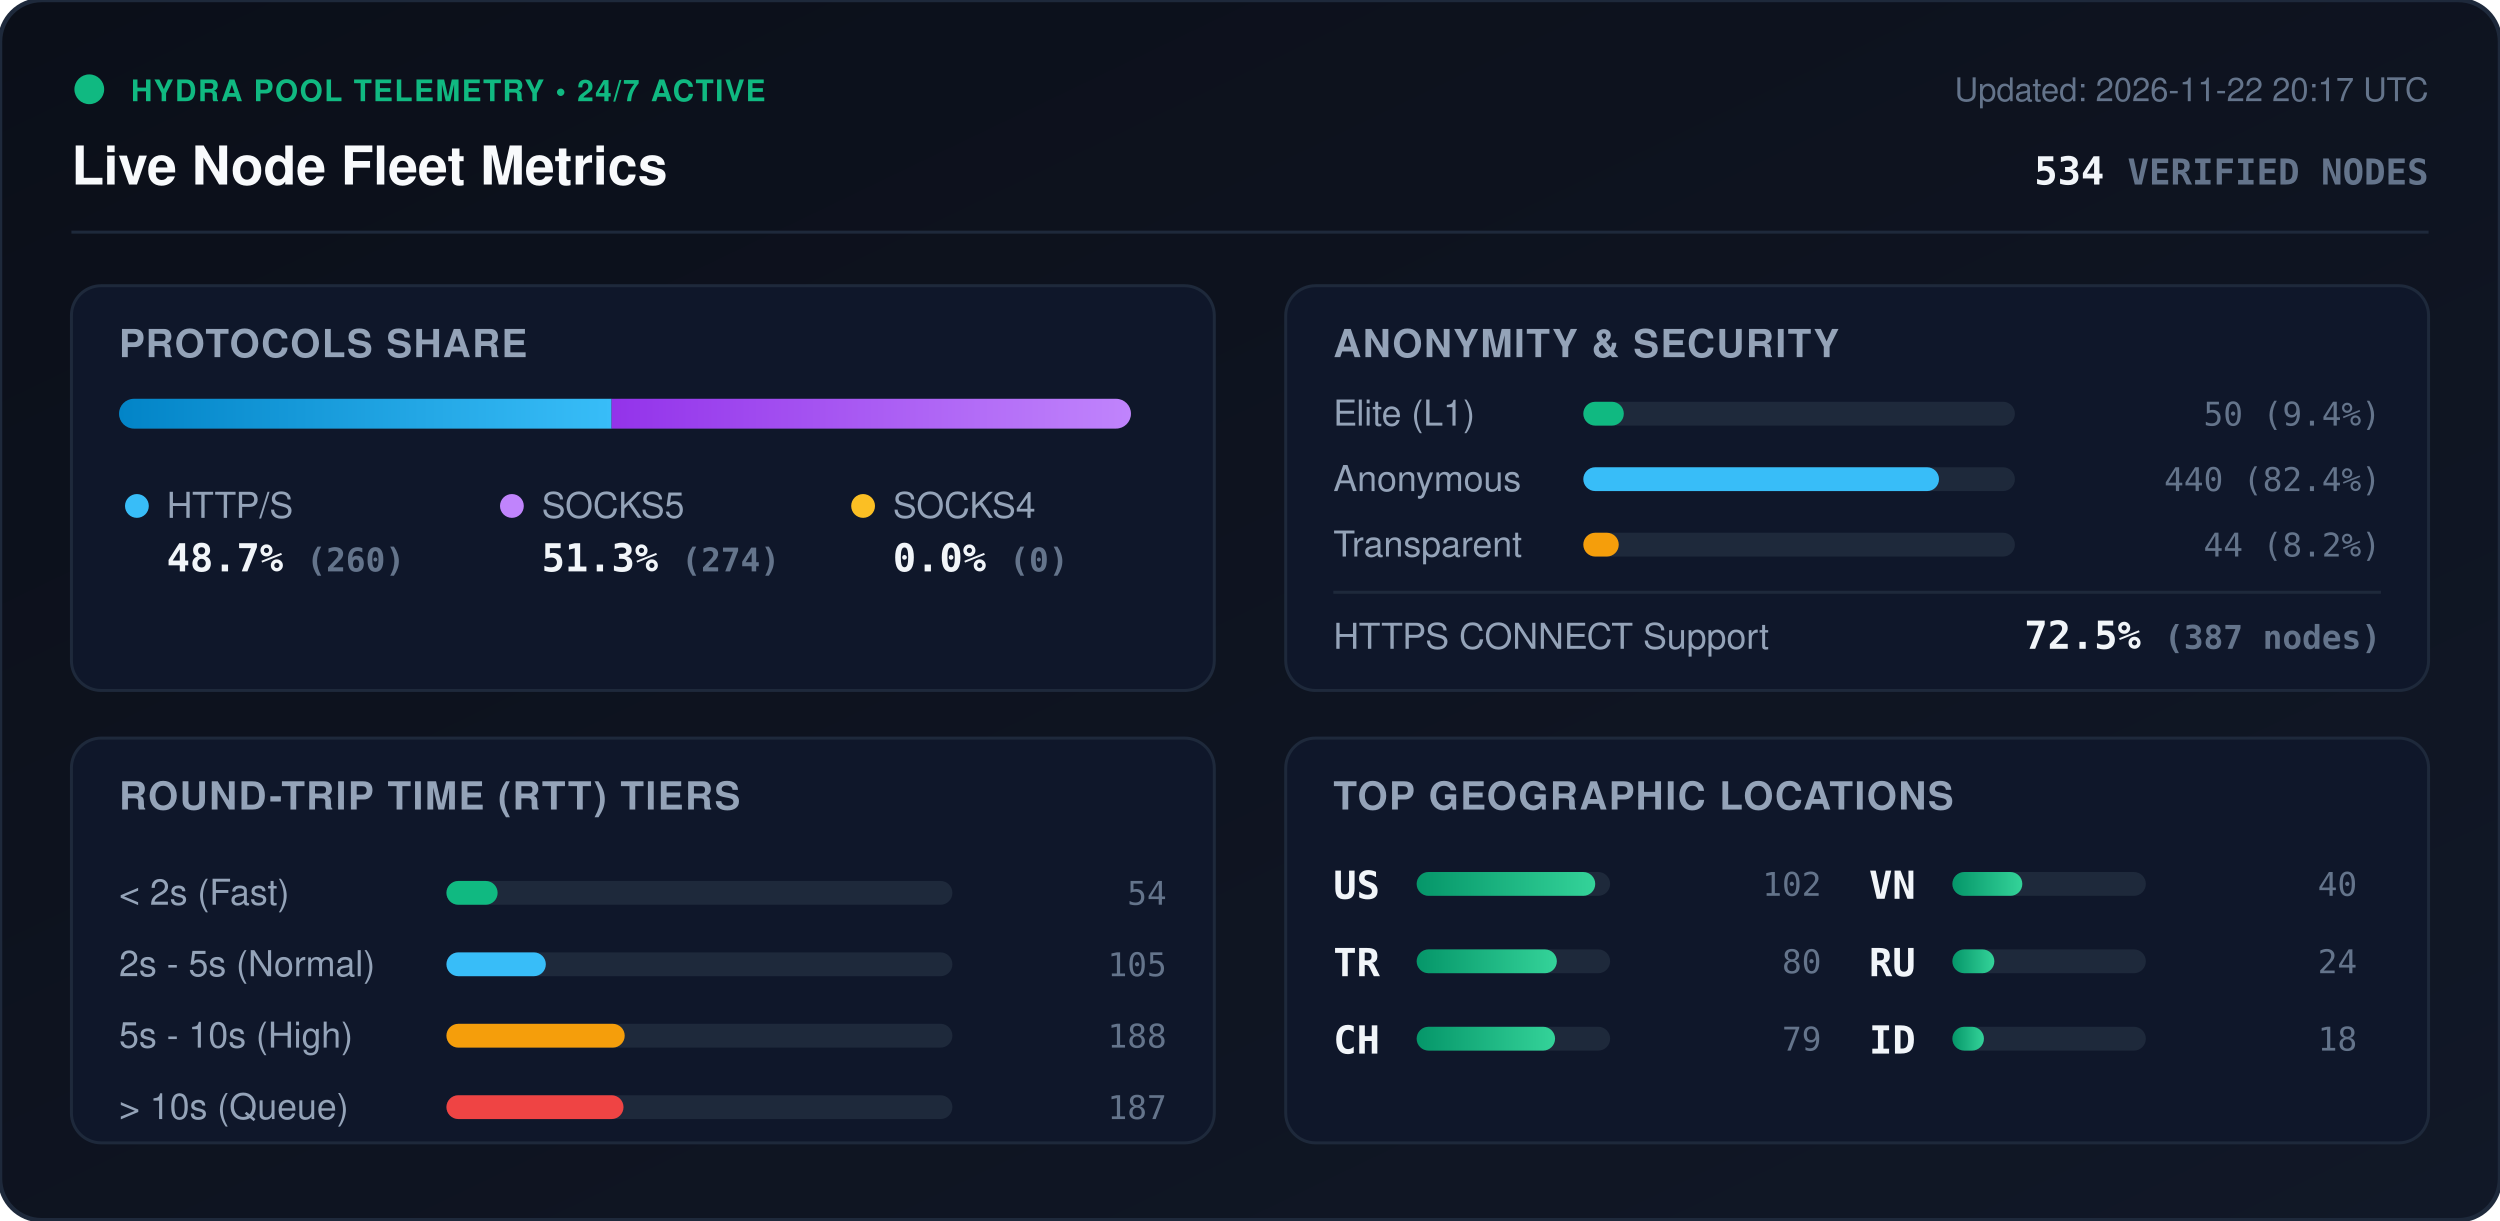
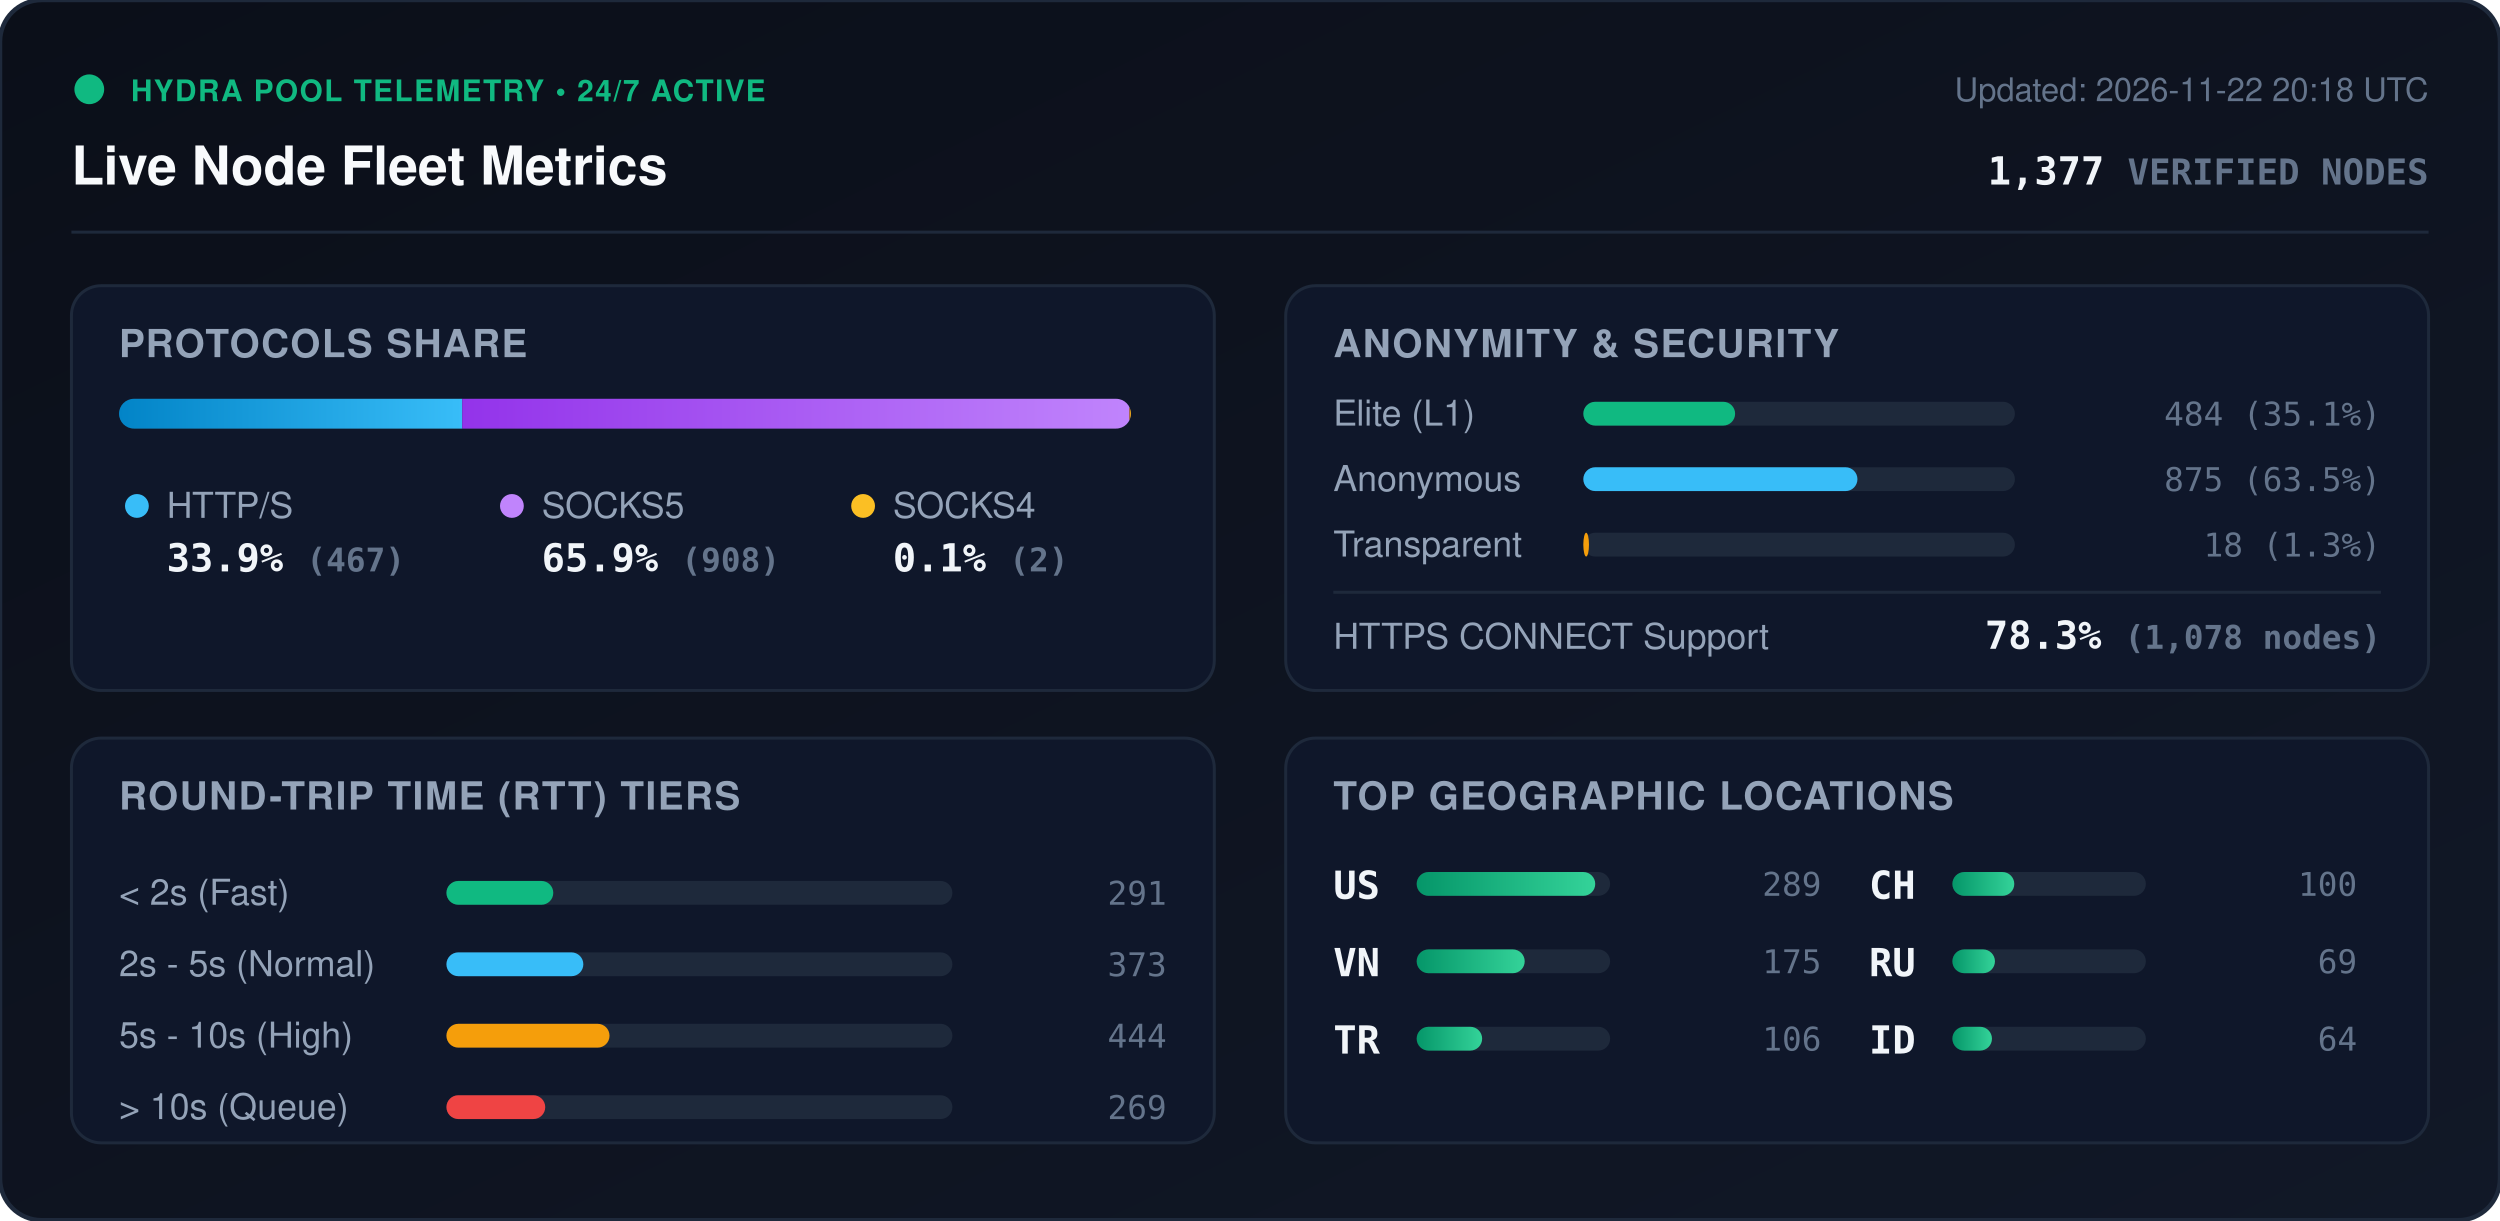
<svg xmlns="http://www.w3.org/2000/svg" viewBox="0 0 840 410" width="840" height="410" style="max-width: 100%; height: auto;">
  <defs>
    <linearGradient id="bg" x1="0%" y1="0%" x2="100%" y2="100%">
      <stop offset="0%" stop-color="#0b0f19" />
      <stop offset="100%" stop-color="#111827" />
    </linearGradient>
    <linearGradient id="bar-http" x1="0%" y1="0%" x2="100%" y2="0%">
      <stop offset="0%" stop-color="#0284c7" />
      <stop offset="100%" stop-color="#38bdf8" />
    </linearGradient>
    <linearGradient id="bar-socks5" x1="0%" y1="0%" x2="100%" y2="0%">
      <stop offset="0%" stop-color="#9333ea" />
      <stop offset="100%" stop-color="#c084fc" />
    </linearGradient>
    <linearGradient id="bar-socks4" x1="0%" y1="0%" x2="100%" y2="0%">
      <stop offset="0%" stop-color="#d97706" />
      <stop offset="100%" stop-color="#fbbf24" />
    </linearGradient>
    <linearGradient id="bar-green" x1="0%" y1="0%" x2="100%" y2="0%">
      <stop offset="0%" stop-color="#059669" />
      <stop offset="100%" stop-color="#34d399" />
    </linearGradient>
    <clipPath id="prog-track-clip">
      <rect width="340.0" height="10" rx="5" />
    </clipPath>
    <style>
      .title { font: 700 18px -apple-system, BlinkMacSystemFont, 'Segoe UI', Helvetica, Arial, sans-serif; fill: #f8fafc; }
      .sub { font: 500 11px -apple-system, BlinkMacSystemFont, 'Segoe UI', Helvetica, Arial, sans-serif; fill: #64748b; }
      .section-hdr { font: 600 13px -apple-system, BlinkMacSystemFont, 'Segoe UI', Helvetica, Arial, sans-serif; fill: #94a3b8; letter-spacing: 0.5px; }
      .metric-val { font: 700 13px -apple-system, BlinkMacSystemFont, 'Segoe UI', Helvetica, Arial, sans-serif; fill: #f1f5f9; }
      .metric-lbl { font: 500 12px -apple-system, BlinkMacSystemFont, 'Segoe UI', Helvetica, Arial, sans-serif; fill: #94a3b8; }
      .badge-txt { font: 700 10px -apple-system, BlinkMacSystemFont, 'Segoe UI', Helvetica, Arial, sans-serif; fill: #10b981; letter-spacing: 0.5px; }
      .mono { font-family: ui-monospace, SFMono-Regular, Menlo, Monaco, Consolas, monospace; }
      .pulse { animation: beacon 2s infinite ease-in-out; }
      @keyframes beacon { 0%, 100% { opacity: 1; } 50% { opacity: 0.35; } }
    </style>
  </defs>
  <rect width="840" height="410" rx="14" fill="url(#bg)" stroke="#1e293b" stroke-width="1.5" />
  <g transform="translate(24, 24)">
    <circle cx="6" cy="6" r="5" fill="#10b981" class="pulse" />
    <text x="20" y="10" class="badge-txt">HYDRA POOL TELEMETRY • 24/7 ACTIVE</text>
    <text x="0" y="38" class="title">Live Node Fleet Metrics</text>
-     <text x="792" y="10" text-anchor="end" class="sub">Updated: 2026-11-22 20:17 UTC</text>
-     <text x="792" y="38" text-anchor="end" class="metric-val mono" fill="#38bdf8">534 <tspan font-size="12" fill="#64748b">VERIFIED NODES</tspan>
+     <text x="792" y="10" text-anchor="end" class="sub">Updated: 2026-11-22 20:18 UTC</text>
+     <text x="792" y="38" text-anchor="end" class="metric-val mono" fill="#38bdf8">1,377 <tspan font-size="12" fill="#64748b">VERIFIED NODES</tspan>
    </text>
  </g>
  <line x1="24" y1="78" x2="816" y2="78" stroke="#1e293b" stroke-width="1" />
  <g transform="translate(24, 96)">
    <rect width="384" height="136" rx="10" fill="#0f172a" stroke="#1e293b" />
    <text x="16" y="24" class="section-hdr">PROTOCOLS SHARE</text>
    <g transform="translate(16, 38)">
      <rect width="340.0" height="10" rx="5" fill="#1e293b" />
      <g clip-path="url(#prog-track-clip)">
-         <rect x="0" width="165.5" height="10" fill="url(#bar-http)" />
-         <rect x="165.5" width="174.5" height="10" fill="url(#bar-socks5)" />
-         <rect x="340.0" width="0.0" height="10" fill="url(#bar-socks4)" />
+         <rect x="0" width="115.3" height="10" fill="url(#bar-http)" />
+         <rect x="115.3" width="224.2" height="10" fill="url(#bar-socks5)" />
+         <rect x="339.5" width="0.5" height="10" fill="url(#bar-socks4)" />
      </g>
    </g>
    <g transform="translate(16, 68)">
      <circle cx="6" cy="6" r="4" fill="#38bdf8" />
      <text x="16" y="10" class="metric-lbl">HTTP/S</text>
-       <text x="16" y="28" class="metric-val mono">48.7% <tspan font-size="11" fill="#64748b">(260)</tspan>
+       <text x="16" y="28" class="metric-val mono">33.9% <tspan font-size="11" fill="#64748b">(467)</tspan>
      </text>
      <circle cx="132" cy="6" r="4" fill="#c084fc" />
      <text x="142" y="10" class="metric-lbl">SOCKS5</text>
-       <text x="142" y="28" class="metric-val mono">51.3% <tspan font-size="11" fill="#64748b">(274)</tspan>
+       <text x="142" y="28" class="metric-val mono">65.9% <tspan font-size="11" fill="#64748b">(908)</tspan>
      </text>
      <circle cx="250" cy="6" r="4" fill="#fbbf24" />
      <text x="260" y="10" class="metric-lbl">SOCKS4</text>
-       <text x="260" y="28" class="metric-val mono">0.0% <tspan font-size="11" fill="#64748b">(0)</tspan>
+       <text x="260" y="28" class="metric-val mono">0.1% <tspan font-size="11" fill="#64748b">(2)</tspan>
      </text>
    </g>
  </g>
  <g transform="translate(432, 96)">
    <rect width="384" height="136" rx="10" fill="#0f172a" stroke="#1e293b" />
    <text x="16" y="24" class="section-hdr">ANONYMITY &amp; SECURITY</text>
    <text x="16" y="47" class="metric-lbl">Elite (L1)</text>
    <rect x="100" y="39" width="145.0" height="8" rx="4" fill="#1e293b" />
-     <rect x="100" y="39" width="13.6" height="8" rx="4" fill="#10b981" />
-     <text x="368" y="47" text-anchor="end" class="mono sub" fill="#e2e8f0">50 (9.4%)</text>
+     <rect x="100" y="39" width="51.0" height="8" rx="4" fill="#10b981" />
+     <text x="368" y="47" text-anchor="end" class="mono sub" fill="#e2e8f0">484 (35.1%)</text>
    <text x="16" y="69" class="metric-lbl">Anonymous</text>
    <rect x="100" y="61" width="145.0" height="8" rx="4" fill="#1e293b" />
-     <rect x="100" y="61" width="119.5" height="8" rx="4" fill="#38bdf8" />
-     <text x="368" y="69" text-anchor="end" class="mono sub" fill="#e2e8f0">440 (82.4%)</text>
+     <rect x="100" y="61" width="92.1" height="8" rx="4" fill="#38bdf8" />
+     <text x="368" y="69" text-anchor="end" class="mono sub" fill="#e2e8f0">875 (63.5%)</text>
    <text x="16" y="91" class="metric-lbl">Transparent</text>
    <rect x="100" y="83" width="145.0" height="8" rx="4" fill="#1e293b" />
-     <rect x="100" y="83" width="11.9" height="8" rx="4" fill="#f59e0b" />
-     <text x="368" y="91" text-anchor="end" class="mono sub" fill="#e2e8f0">44 (8.2%)</text>
+     <rect x="100" y="83" width="1.9" height="8" rx="4" fill="#f59e0b" />
+     <text x="368" y="91" text-anchor="end" class="mono sub" fill="#e2e8f0">18 (1.3%)</text>
    <line x1="16" y1="103" x2="368" y2="103" stroke="#1e293b" stroke-width="1" />
    <text x="16" y="122" class="metric-lbl">HTTPS CONNECT Support</text>
-     <text x="368" y="122" text-anchor="end" class="metric-val mono" fill="#34d399">72.5% <tspan font-size="11" fill="#64748b">(387 nodes)</tspan>
+     <text x="368" y="122" text-anchor="end" class="metric-val mono" fill="#34d399">78.3% <tspan font-size="11" fill="#64748b">(1,078 nodes)</tspan>
    </text>
  </g>
  <g transform="translate(24, 248)">
    <rect width="384" height="136" rx="10" fill="#0f172a" stroke="#1e293b" />
    <text x="16" y="24" class="section-hdr">ROUND-TRIP TIME (RTT) TIERS</text>
    <g transform="translate(16, 42)">
      <text x="0" y="14" class="metric-lbl">&lt; 2s (Fast)</text>
      <rect x="110" y="6" width="170" height="8" rx="4" fill="#1e293b" />
-       <rect x="110" y="6" width="17.2" height="8" rx="4" fill="#10b981" />
-       <text x="352" y="14" text-anchor="end" class="mono sub">54</text>
+       <rect x="110" y="6" width="35.9" height="8" rx="4" fill="#10b981" />
+       <text x="352" y="14" text-anchor="end" class="mono sub">291</text>
      <text x="0" y="38" class="metric-lbl">2s - 5s (Normal)</text>
      <rect x="110" y="30" width="170" height="8" rx="4" fill="#1e293b" />
-       <rect x="110" y="30" width="33.4" height="8" rx="4" fill="#38bdf8" />
-       <text x="352" y="38" text-anchor="end" class="mono sub">105</text>
+       <rect x="110" y="30" width="46.0" height="8" rx="4" fill="#38bdf8" />
+       <text x="352" y="38" text-anchor="end" class="mono sub">373</text>
      <text x="0" y="62" class="metric-lbl">5s - 10s (High)</text>
      <rect x="110" y="54" width="170" height="8" rx="4" fill="#1e293b" />
-       <rect x="110" y="54" width="59.9" height="8" rx="4" fill="#f59e0b" />
-       <text x="352" y="62" text-anchor="end" class="mono sub">188</text>
+       <rect x="110" y="54" width="54.8" height="8" rx="4" fill="#f59e0b" />
+       <text x="352" y="62" text-anchor="end" class="mono sub">444</text>
      <text x="0" y="86" class="metric-lbl">&gt; 10s (Queue)</text>
      <rect x="110" y="78" width="170" height="8" rx="4" fill="#1e293b" />
-       <rect x="110" y="78" width="59.5" height="8" rx="4" fill="#ef4444" />
-       <text x="352" y="86" text-anchor="end" class="mono sub">187</text>
+       <rect x="110" y="78" width="33.2" height="8" rx="4" fill="#ef4444" />
+       <text x="352" y="86" text-anchor="end" class="mono sub">269</text>
    </g>
  </g>
  <g transform="translate(432, 248)">
    <rect width="384" height="136" rx="10" fill="#0f172a" stroke="#1e293b" />
    <text x="16" y="24" class="section-hdr">TOP GEOGRAPHIC LOCATIONS</text>
    <g transform="translate(16, 42)">
      <g transform="translate(0, 0)">
        <text x="0" y="12" class="mono metric-val" font-size="12">US</text>
        <rect x="28" y="3" width="65" height="8" rx="4" fill="#1e293b" />
        <rect x="28" y="3" width="60.0" height="8" rx="4" fill="url(#bar-green)" />
-         <text x="164" y="11" text-anchor="end" class="mono sub">102</text>
+         <text x="164" y="11" text-anchor="end" class="mono sub">289</text>
      </g>
      <g transform="translate(0, 26)">
+         <text x="0" y="12" class="mono metric-val" font-size="12">VN</text>
+         <rect x="28" y="3" width="65" height="8" rx="4" fill="#1e293b" />
+         <rect x="28" y="3" width="36.3" height="8" rx="4" fill="url(#bar-green)" />
+         <text x="164" y="11" text-anchor="end" class="mono sub">175</text>
+       </g>
+       <g transform="translate(0, 52)">
        <text x="0" y="12" class="mono metric-val" font-size="12">TR</text>
        <rect x="28" y="3" width="65" height="8" rx="4" fill="#1e293b" />
-         <rect x="28" y="3" width="47.1" height="8" rx="4" fill="url(#bar-green)" />
-         <text x="164" y="11" text-anchor="end" class="mono sub">80</text>
+         <rect x="28" y="3" width="22.0" height="8" rx="4" fill="url(#bar-green)" />
+         <text x="164" y="11" text-anchor="end" class="mono sub">106</text>
      </g>
-       <g transform="translate(0, 52)">
+       <g transform="translate(180, 0)">
        <text x="0" y="12" class="mono metric-val" font-size="12">CH</text>
        <rect x="28" y="3" width="65" height="8" rx="4" fill="#1e293b" />
-         <rect x="28" y="3" width="46.5" height="8" rx="4" fill="url(#bar-green)" />
-         <text x="164" y="11" text-anchor="end" class="mono sub">79</text>
-       </g>
-       <g transform="translate(180, 0)">
-         <text x="0" y="12" class="mono metric-val" font-size="12">VN</text>
-         <rect x="28" y="3" width="65" height="8" rx="4" fill="#1e293b" />
-         <rect x="28" y="3" width="23.5" height="8" rx="4" fill="url(#bar-green)" />
-         <text x="164" y="11" text-anchor="end" class="mono sub">40</text>
+         <rect x="28" y="3" width="20.8" height="8" rx="4" fill="url(#bar-green)" />
+         <text x="164" y="11" text-anchor="end" class="mono sub">100</text>
      </g>
      <g transform="translate(180, 26)">
        <text x="0" y="12" class="mono metric-val" font-size="12">RU</text>
        <rect x="28" y="3" width="65" height="8" rx="4" fill="#1e293b" />
-         <rect x="28" y="3" width="14.1" height="8" rx="4" fill="url(#bar-green)" />
-         <text x="164" y="11" text-anchor="end" class="mono sub">24</text>
+         <rect x="28" y="3" width="14.3" height="8" rx="4" fill="url(#bar-green)" />
+         <text x="164" y="11" text-anchor="end" class="mono sub">69</text>
      </g>
      <g transform="translate(180, 52)">
        <text x="0" y="12" class="mono metric-val" font-size="12">ID</text>
        <rect x="28" y="3" width="65" height="8" rx="4" fill="#1e293b" />
-         <rect x="28" y="3" width="10.6" height="8" rx="4" fill="url(#bar-green)" />
-         <text x="164" y="11" text-anchor="end" class="mono sub">18</text>
+         <rect x="28" y="3" width="13.3" height="8" rx="4" fill="url(#bar-green)" />
+         <text x="164" y="11" text-anchor="end" class="mono sub">64</text>
      </g>
    </g>
  </g>
</svg>
